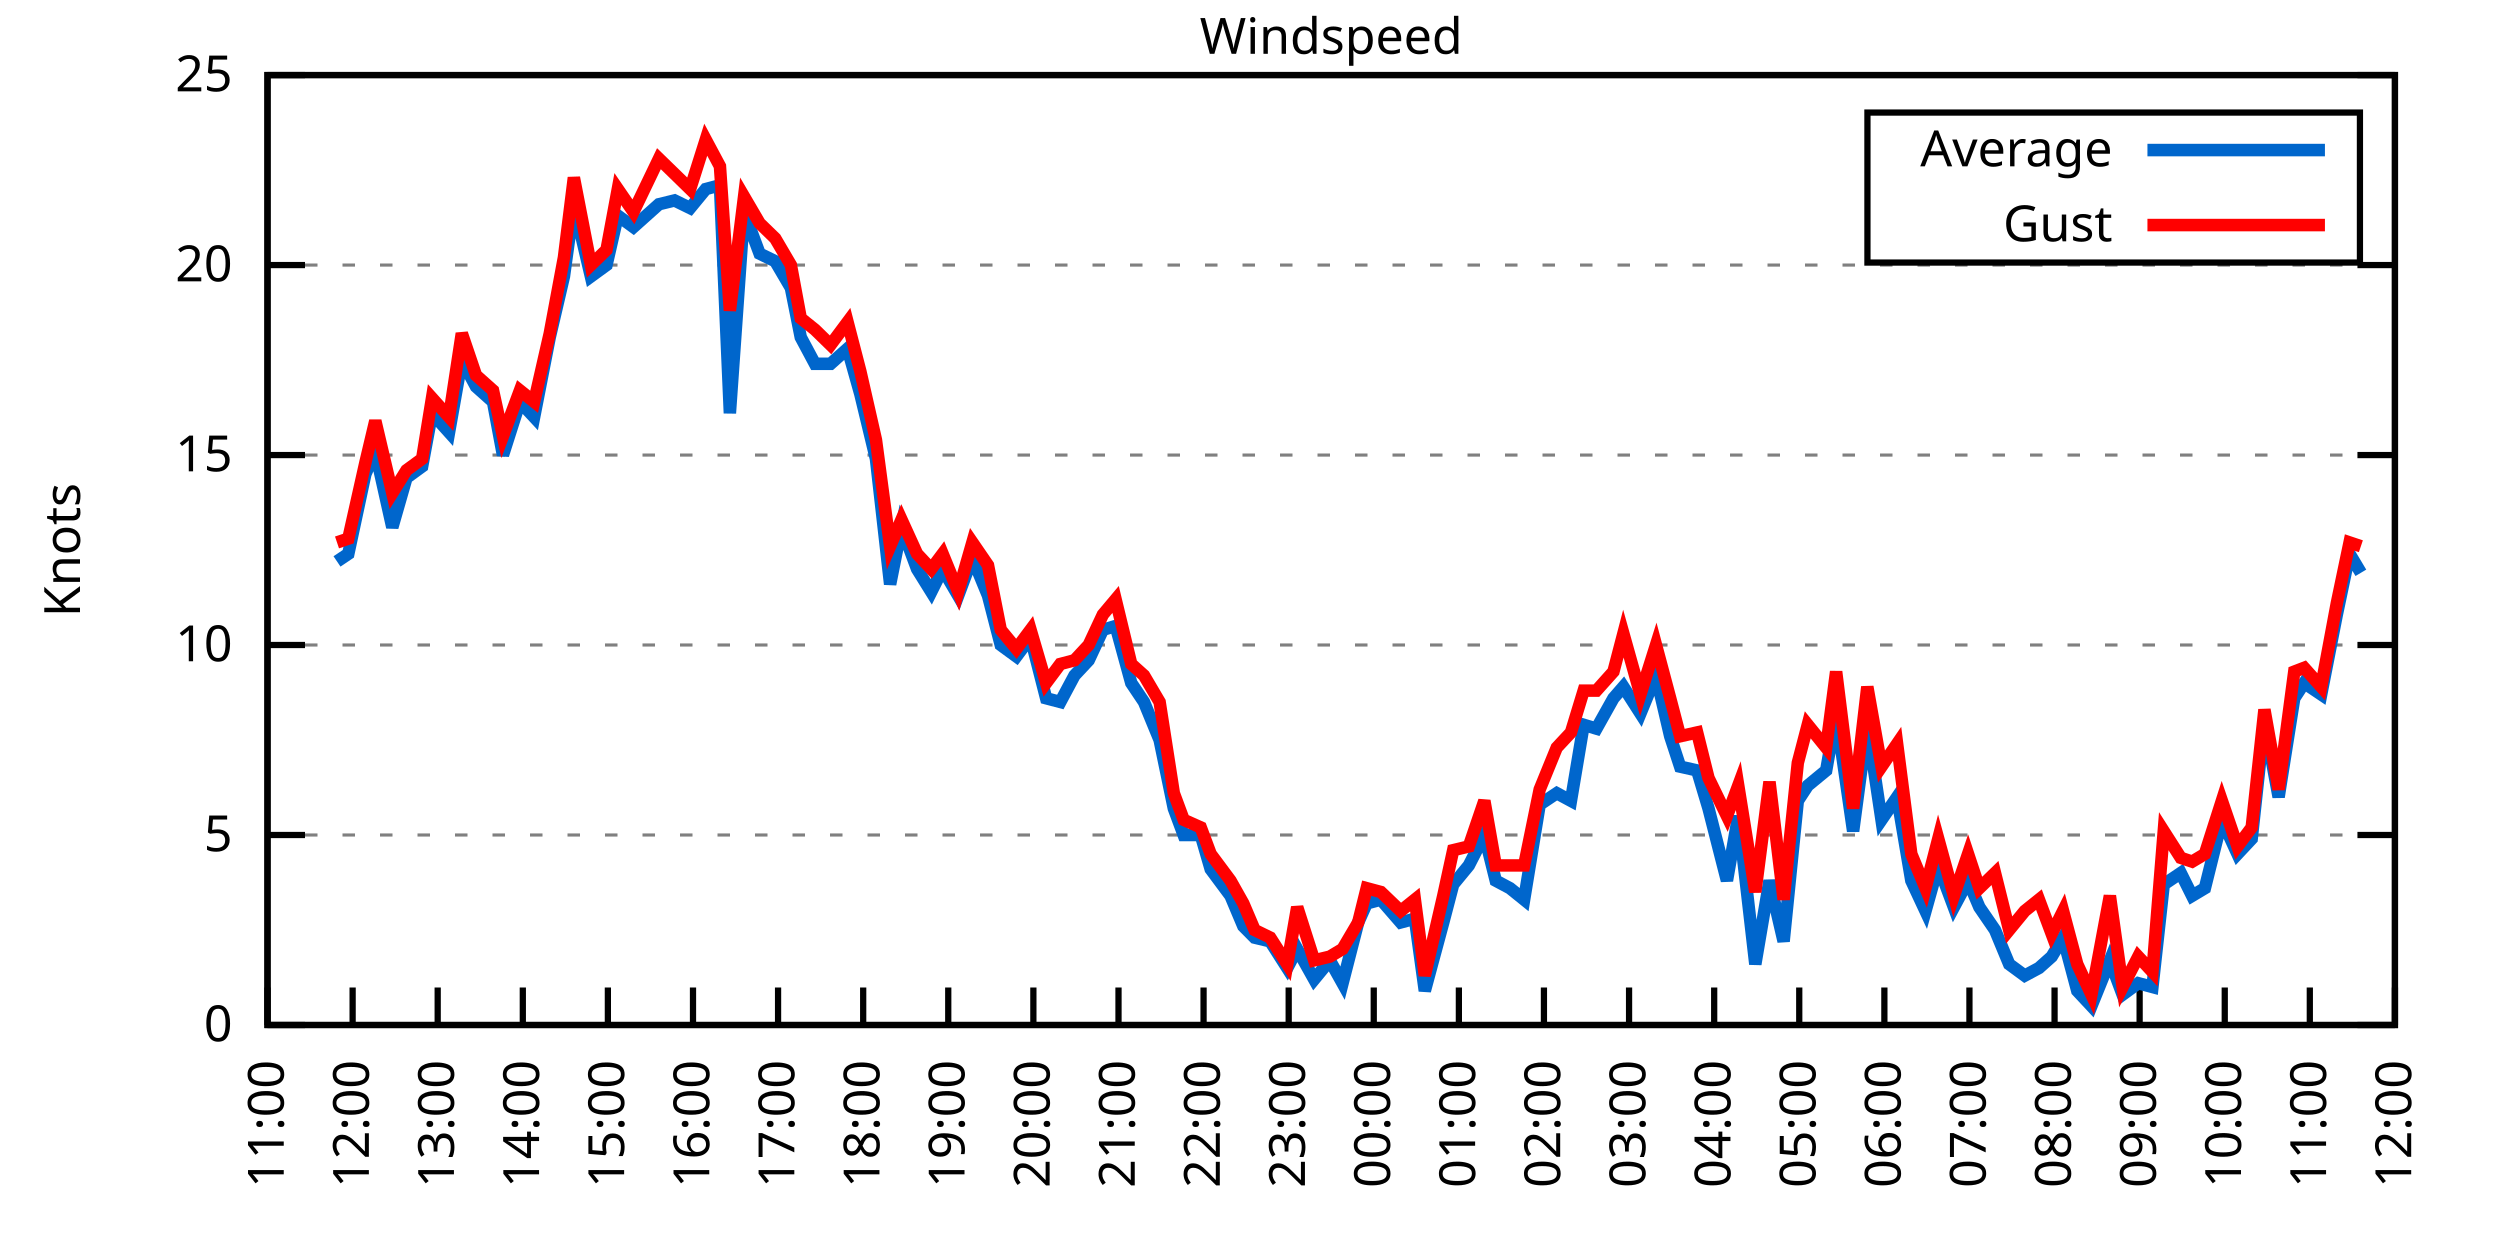
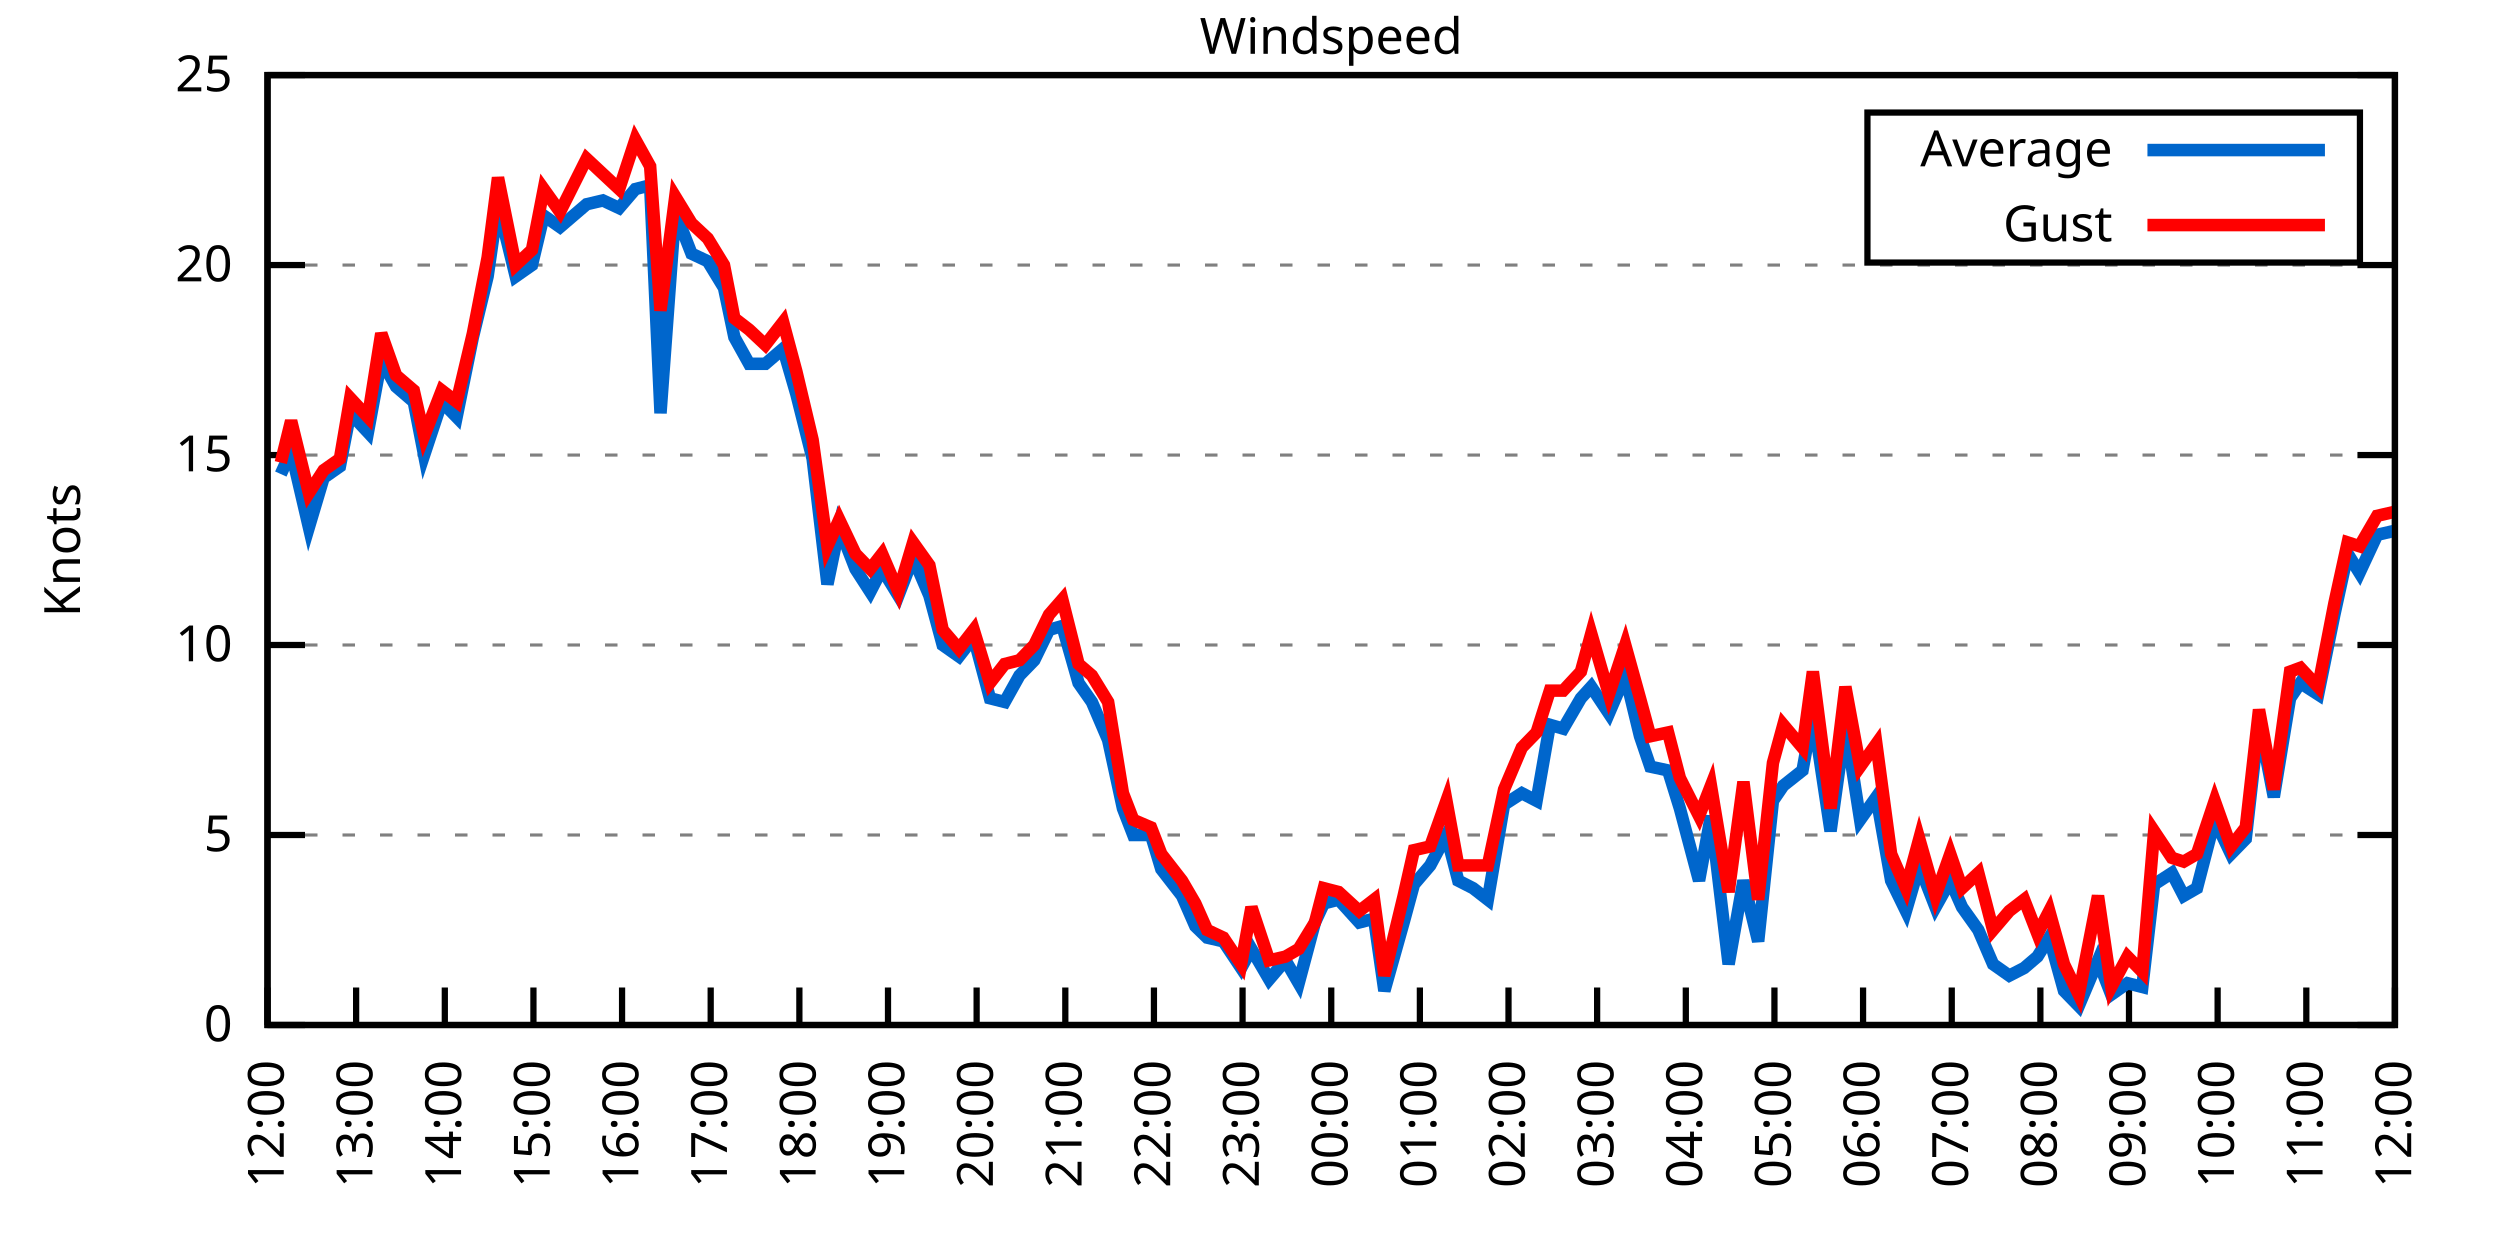
<svg xmlns="http://www.w3.org/2000/svg" xmlns:xlink="http://www.w3.org/1999/xlink" width="400" height="200" viewBox="0 0 400 200">
  <g id="gnuplot_canvas">
    <rect x="0" y="0" width="400" height="200" fill="none" />
    <defs>
      <circle id="gpDot" r="0.5" stroke-width="0.5" stroke="currentColor" />
      <path id="gpPt0" stroke-width="0.333" stroke="currentColor" d="M-1,0 h2 M0,-1 v2" />
      <path id="gpPt1" stroke-width="0.333" stroke="currentColor" d="M-1,-1 L1,1 M1,-1 L-1,1" />
      <path id="gpPt2" stroke-width="0.333" stroke="currentColor" d="M-1,0 L1,0 M0,-1 L0,1 M-1,-1 L1,1 M-1,1 L1,-1" />
      <rect id="gpPt3" stroke-width="0.333" stroke="currentColor" x="-1" y="-1" width="2" height="2" />
      <rect id="gpPt4" stroke-width="0.333" stroke="currentColor" fill="currentColor" x="-1" y="-1" width="2" height="2" />
      <circle id="gpPt5" stroke-width="0.333" stroke="currentColor" cx="0" cy="0" r="1" />
      <use xlink:href="#gpPt5" id="gpPt6" fill="currentColor" stroke="none" />
      <path id="gpPt7" stroke-width="0.333" stroke="currentColor" d="M0,-1.33 L-1.33,0.67 L1.33,0.67 z" />
      <use xlink:href="#gpPt7" id="gpPt8" fill="currentColor" stroke="none" />
      <use xlink:href="#gpPt7" id="gpPt9" stroke="currentColor" transform="rotate(180)" />
      <use xlink:href="#gpPt9" id="gpPt10" fill="currentColor" stroke="none" />
      <use xlink:href="#gpPt3" id="gpPt11" stroke="currentColor" transform="rotate(45)" />
      <use xlink:href="#gpPt11" id="gpPt12" fill="currentColor" stroke="none" />
      <path id="gpPt13" stroke-width="0.333" stroke="currentColor" d="M0,1.330 L1.265,0.411 L0.782,-1.067 L-0.782,-1.076 L-1.265,0.411 z" />
      <use xlink:href="#gpPt13" id="gpPt14" fill="currentColor" stroke="none" />
      <filter id="textbox" filterUnits="objectBoundingBox" x="0" y="0" height="1" width="1">
        <feFlood flood-color="white" flood-opacity="1" result="bgnd" />
        <feComposite in="SourceGraphic" in2="bgnd" operator="atop" />
      </filter>
      <filter id="greybox" filterUnits="objectBoundingBox" x="0" y="0" height="1" width="1">
        <feFlood flood-color="lightgrey" flood-opacity="1" result="grey" />
        <feComposite in="SourceGraphic" in2="grey" operator="atop" />
      </filter>
    </defs>
    <g fill="none" color="white" stroke="currentColor" stroke-width="1.00" stroke-linecap="butt" stroke-linejoin="miter">
</g>
    <g fill="none" color="black" stroke="currentColor" stroke-width="1.00" stroke-linecap="butt" stroke-linejoin="miter">
      <g stroke="none" shape-rendering="crispEdges">
        <polygon fill="rgb(255, 255, 255)" points="42.80,164.00 383.18,164.00 383.18,12.02 42.80,12.02 " />
      </g>
    </g>
    <g fill="none" color="black" stroke="currentColor" stroke-width="1.00" stroke-linecap="butt" stroke-linejoin="miter">
</g>
    <g fill="none" color="black" stroke="black" stroke-width="0.50" stroke-linecap="butt" stroke-linejoin="miter">
</g>
    <g fill="none" color="gray" stroke="currentColor" stroke-width="0.50" stroke-linecap="butt" stroke-linejoin="miter">
      <path stroke="gray" stroke-dasharray="2,4" class="gridline" d="M42.80,164.00 L383.19,164.00  " />
    </g>
    <g fill="none" color="gray" stroke="gray" stroke-width="1.00" stroke-linecap="butt" stroke-linejoin="miter">
</g>
    <g fill="none" color="black" stroke="currentColor" stroke-width="1.00" stroke-linecap="butt" stroke-linejoin="miter">
      <path stroke="black" d="M42.80,164.00 L48.80,164.00 M383.19,164.00 L377.19,164.00  " />
      <g transform="translate(37.20,166.60)" stroke="none" fill="black" font-family="Sans" font-size="8.00" text-anchor="end">
        <text>
          <tspan font-family="Sans"> 0</tspan>
        </text>
      </g>
    </g>
    <g fill="none" color="black" stroke="currentColor" stroke-width="1.00" stroke-linecap="butt" stroke-linejoin="miter">
</g>
    <g fill="none" color="black" stroke="black" stroke-width="0.50" stroke-linecap="butt" stroke-linejoin="miter">
</g>
    <g fill="none" color="gray" stroke="currentColor" stroke-width="0.50" stroke-linecap="butt" stroke-linejoin="miter">
      <path stroke="gray" stroke-dasharray="2,4" class="gridline" d="M42.80,133.60 L383.19,133.60  " />
    </g>
    <g fill="none" color="gray" stroke="gray" stroke-width="1.00" stroke-linecap="butt" stroke-linejoin="miter">
</g>
    <g fill="none" color="black" stroke="currentColor" stroke-width="1.00" stroke-linecap="butt" stroke-linejoin="miter">
      <path stroke="black" d="M42.80,133.60 L48.80,133.60 M383.19,133.60 L377.19,133.60  " />
      <g transform="translate(37.20,136.20)" stroke="none" fill="black" font-family="Sans" font-size="8.00" text-anchor="end">
        <text>
          <tspan font-family="Sans"> 5</tspan>
        </text>
      </g>
    </g>
    <g fill="none" color="black" stroke="currentColor" stroke-width="1.00" stroke-linecap="butt" stroke-linejoin="miter">
</g>
    <g fill="none" color="black" stroke="black" stroke-width="0.50" stroke-linecap="butt" stroke-linejoin="miter">
</g>
    <g fill="none" color="gray" stroke="currentColor" stroke-width="0.50" stroke-linecap="butt" stroke-linejoin="miter">
      <path stroke="gray" stroke-dasharray="2,4" class="gridline" d="M42.80,103.20 L383.19,103.20  " />
    </g>
    <g fill="none" color="gray" stroke="gray" stroke-width="1.00" stroke-linecap="butt" stroke-linejoin="miter">
</g>
    <g fill="none" color="black" stroke="currentColor" stroke-width="1.00" stroke-linecap="butt" stroke-linejoin="miter">
      <path stroke="black" d="M42.80,103.20 L48.80,103.20 M383.19,103.20 L377.19,103.20  " />
      <g transform="translate(37.20,105.80)" stroke="none" fill="black" font-family="Sans" font-size="8.00" text-anchor="end">
        <text>
          <tspan font-family="Sans"> 10</tspan>
        </text>
      </g>
    </g>
    <g fill="none" color="black" stroke="currentColor" stroke-width="1.00" stroke-linecap="butt" stroke-linejoin="miter">
</g>
    <g fill="none" color="black" stroke="black" stroke-width="0.50" stroke-linecap="butt" stroke-linejoin="miter">
</g>
    <g fill="none" color="gray" stroke="currentColor" stroke-width="0.50" stroke-linecap="butt" stroke-linejoin="miter">
      <path stroke="gray" stroke-dasharray="2,4" class="gridline" d="M42.80,72.81 L383.19,72.81  " />
    </g>
    <g fill="none" color="gray" stroke="gray" stroke-width="1.00" stroke-linecap="butt" stroke-linejoin="miter">
</g>
    <g fill="none" color="black" stroke="currentColor" stroke-width="1.00" stroke-linecap="butt" stroke-linejoin="miter">
      <path stroke="black" d="M42.80,72.81 L48.80,72.81 M383.19,72.81 L377.19,72.81  " />
      <g transform="translate(37.20,75.41)" stroke="none" fill="black" font-family="Sans" font-size="8.00" text-anchor="end">
        <text>
          <tspan font-family="Sans"> 15</tspan>
        </text>
      </g>
    </g>
    <g fill="none" color="black" stroke="currentColor" stroke-width="1.00" stroke-linecap="butt" stroke-linejoin="miter">
</g>
    <g fill="none" color="black" stroke="black" stroke-width="0.50" stroke-linecap="butt" stroke-linejoin="miter">
</g>
    <g fill="none" color="gray" stroke="currentColor" stroke-width="0.50" stroke-linecap="butt" stroke-linejoin="miter">
      <path stroke="gray" stroke-dasharray="2,4" class="gridline" d="M42.80,42.41 L383.19,42.41  " />
    </g>
    <g fill="none" color="gray" stroke="gray" stroke-width="1.00" stroke-linecap="butt" stroke-linejoin="miter">
</g>
    <g fill="none" color="black" stroke="currentColor" stroke-width="1.00" stroke-linecap="butt" stroke-linejoin="miter">
      <path stroke="black" d="M42.80,42.41 L48.80,42.41 M383.19,42.41 L377.19,42.41  " />
      <g transform="translate(37.20,45.01)" stroke="none" fill="black" font-family="Sans" font-size="8.00" text-anchor="end">
        <text>
          <tspan font-family="Sans"> 20</tspan>
        </text>
      </g>
    </g>
    <g fill="none" color="black" stroke="currentColor" stroke-width="1.00" stroke-linecap="butt" stroke-linejoin="miter">
</g>
    <g fill="none" color="black" stroke="black" stroke-width="0.50" stroke-linecap="butt" stroke-linejoin="miter">
</g>
    <g fill="none" color="gray" stroke="currentColor" stroke-width="0.50" stroke-linecap="butt" stroke-linejoin="miter">
      <path stroke="gray" stroke-dasharray="2,4" class="gridline" d="M42.80,12.01 L383.19,12.01  " />
    </g>
    <g fill="none" color="gray" stroke="gray" stroke-width="1.00" stroke-linecap="butt" stroke-linejoin="miter">
</g>
    <g fill="none" color="black" stroke="currentColor" stroke-width="1.00" stroke-linecap="butt" stroke-linejoin="miter">
      <path stroke="black" d="M42.80,12.01 L48.80,12.01 M383.19,12.01 L377.19,12.01  " />
      <g transform="translate(37.20,14.61)" stroke="none" fill="black" font-family="Sans" font-size="8.00" text-anchor="end">
        <text>
          <tspan font-family="Sans"> 25</tspan>
        </text>
      </g>
    </g>
    <g fill="none" color="black" stroke="currentColor" stroke-width="1.00" stroke-linecap="butt" stroke-linejoin="miter">
      <path stroke="black" d="M42.80,164.00 L42.80,158.00  " />
      <g transform="translate(45.40,169.60) rotate(270.00)" stroke="none" fill="black" font-family="Sans" font-size="8.00" text-anchor="end">
        <text>
-           <tspan font-family="Sans">11:00</tspan>
-         </text>
-       </g>
-     </g>
-     <g fill="none" color="black" stroke="currentColor" stroke-width="1.00" stroke-linecap="butt" stroke-linejoin="miter">
-       <path stroke="black" d="M56.42,164.00 L56.42,158.00  " />
-       <g transform="translate(59.02,169.60) rotate(270.00)" stroke="none" fill="black" font-family="Sans" font-size="8.00" text-anchor="end">
-         <text>
          <tspan font-family="Sans">12:00</tspan>
        </text>
      </g>
    </g>
    <g fill="none" color="black" stroke="currentColor" stroke-width="1.00" stroke-linecap="butt" stroke-linejoin="miter">
-       <path stroke="black" d="M70.03,164.00 L70.03,158.00  " />
-       <g transform="translate(72.63,169.60) rotate(270.00)" stroke="none" fill="black" font-family="Sans" font-size="8.00" text-anchor="end">
+       <path stroke="black" d="M56.98,164.00 L56.98,158.00  " />
+       <g transform="translate(59.58,169.60) rotate(270.00)" stroke="none" fill="black" font-family="Sans" font-size="8.00" text-anchor="end">
        <text>
          <tspan font-family="Sans">13:00</tspan>
        </text>
      </g>
    </g>
    <g fill="none" color="black" stroke="currentColor" stroke-width="1.00" stroke-linecap="butt" stroke-linejoin="miter">
-       <path stroke="black" d="M83.65,164.00 L83.65,158.00  " />
-       <g transform="translate(86.25,169.60) rotate(270.00)" stroke="none" fill="black" font-family="Sans" font-size="8.00" text-anchor="end">
+       <path stroke="black" d="M71.17,164.00 L71.17,158.00  " />
+       <g transform="translate(73.77,169.60) rotate(270.00)" stroke="none" fill="black" font-family="Sans" font-size="8.00" text-anchor="end">
        <text>
          <tspan font-family="Sans">14:00</tspan>
        </text>
      </g>
    </g>
    <g fill="none" color="black" stroke="currentColor" stroke-width="1.00" stroke-linecap="butt" stroke-linejoin="miter">
-       <path stroke="black" d="M97.26,164.00 L97.26,158.00  " />
-       <g transform="translate(99.86,169.60) rotate(270.00)" stroke="none" fill="black" font-family="Sans" font-size="8.00" text-anchor="end">
+       <path stroke="black" d="M85.35,164.00 L85.35,158.00  " />
+       <g transform="translate(87.95,169.60) rotate(270.00)" stroke="none" fill="black" font-family="Sans" font-size="8.00" text-anchor="end">
        <text>
          <tspan font-family="Sans">15:00</tspan>
        </text>
      </g>
    </g>
    <g fill="none" color="black" stroke="currentColor" stroke-width="1.00" stroke-linecap="butt" stroke-linejoin="miter">
-       <path stroke="black" d="M110.88,164.00 L110.88,158.00  " />
-       <g transform="translate(113.48,169.60) rotate(270.00)" stroke="none" fill="black" font-family="Sans" font-size="8.00" text-anchor="end">
+       <path stroke="black" d="M99.53,164.00 L99.53,158.00  " />
+       <g transform="translate(102.13,169.60) rotate(270.00)" stroke="none" fill="black" font-family="Sans" font-size="8.00" text-anchor="end">
        <text>
          <tspan font-family="Sans">16:00</tspan>
        </text>
      </g>
    </g>
    <g fill="none" color="black" stroke="currentColor" stroke-width="1.00" stroke-linecap="butt" stroke-linejoin="miter">
-       <path stroke="black" d="M124.49,164.00 L124.49,158.00  " />
-       <g transform="translate(127.09,169.60) rotate(270.00)" stroke="none" fill="black" font-family="Sans" font-size="8.00" text-anchor="end">
+       <path stroke="black" d="M113.71,164.00 L113.71,158.00  " />
+       <g transform="translate(116.31,169.60) rotate(270.00)" stroke="none" fill="black" font-family="Sans" font-size="8.00" text-anchor="end">
        <text>
          <tspan font-family="Sans">17:00</tspan>
        </text>
      </g>
    </g>
    <g fill="none" color="black" stroke="currentColor" stroke-width="1.00" stroke-linecap="butt" stroke-linejoin="miter">
-       <path stroke="black" d="M138.11,164.00 L138.11,158.00  " />
-       <g transform="translate(140.71,169.60) rotate(270.00)" stroke="none" fill="black" font-family="Sans" font-size="8.00" text-anchor="end">
+       <path stroke="black" d="M127.90,164.00 L127.90,158.00  " />
+       <g transform="translate(130.50,169.60) rotate(270.00)" stroke="none" fill="black" font-family="Sans" font-size="8.00" text-anchor="end">
        <text>
          <tspan font-family="Sans">18:00</tspan>
        </text>
      </g>
    </g>
    <g fill="none" color="black" stroke="currentColor" stroke-width="1.00" stroke-linecap="butt" stroke-linejoin="miter">
-       <path stroke="black" d="M151.72,164.00 L151.72,158.00  " />
-       <g transform="translate(154.32,169.60) rotate(270.00)" stroke="none" fill="black" font-family="Sans" font-size="8.00" text-anchor="end">
+       <path stroke="black" d="M142.08,164.00 L142.08,158.00  " />
+       <g transform="translate(144.68,169.60) rotate(270.00)" stroke="none" fill="black" font-family="Sans" font-size="8.00" text-anchor="end">
        <text>
          <tspan font-family="Sans">19:00</tspan>
        </text>
      </g>
    </g>
    <g fill="none" color="black" stroke="currentColor" stroke-width="1.00" stroke-linecap="butt" stroke-linejoin="miter">
-       <path stroke="black" d="M165.34,164.00 L165.34,158.00  " />
-       <g transform="translate(167.94,169.60) rotate(270.00)" stroke="none" fill="black" font-family="Sans" font-size="8.00" text-anchor="end">
+       <path stroke="black" d="M156.26,164.00 L156.26,158.00  " />
+       <g transform="translate(158.86,169.60) rotate(270.00)" stroke="none" fill="black" font-family="Sans" font-size="8.00" text-anchor="end">
        <text>
          <tspan font-family="Sans">20:00</tspan>
        </text>
      </g>
    </g>
    <g fill="none" color="black" stroke="currentColor" stroke-width="1.00" stroke-linecap="butt" stroke-linejoin="miter">
-       <path stroke="black" d="M178.96,164.00 L178.96,158.00  " />
-       <g transform="translate(181.56,169.60) rotate(270.00)" stroke="none" fill="black" font-family="Sans" font-size="8.00" text-anchor="end">
+       <path stroke="black" d="M170.45,164.00 L170.45,158.00  " />
+       <g transform="translate(173.05,169.60) rotate(270.00)" stroke="none" fill="black" font-family="Sans" font-size="8.00" text-anchor="end">
        <text>
          <tspan font-family="Sans">21:00</tspan>
        </text>
      </g>
    </g>
    <g fill="none" color="black" stroke="currentColor" stroke-width="1.00" stroke-linecap="butt" stroke-linejoin="miter">
-       <path stroke="black" d="M192.57,164.00 L192.57,158.00  " />
-       <g transform="translate(195.17,169.60) rotate(270.00)" stroke="none" fill="black" font-family="Sans" font-size="8.00" text-anchor="end">
+       <path stroke="black" d="M184.63,164.00 L184.63,158.00  " />
+       <g transform="translate(187.23,169.60) rotate(270.00)" stroke="none" fill="black" font-family="Sans" font-size="8.00" text-anchor="end">
        <text>
          <tspan font-family="Sans">22:00</tspan>
        </text>
      </g>
    </g>
    <g fill="none" color="black" stroke="currentColor" stroke-width="1.00" stroke-linecap="butt" stroke-linejoin="miter">
-       <path stroke="black" d="M206.19,164.00 L206.19,158.00  " />
-       <g transform="translate(208.79,169.60) rotate(270.00)" stroke="none" fill="black" font-family="Sans" font-size="8.00" text-anchor="end">
+       <path stroke="black" d="M198.81,164.00 L198.81,158.00  " />
+       <g transform="translate(201.41,169.60) rotate(270.00)" stroke="none" fill="black" font-family="Sans" font-size="8.00" text-anchor="end">
        <text>
          <tspan font-family="Sans">23:00</tspan>
        </text>
      </g>
    </g>
    <g fill="none" color="black" stroke="currentColor" stroke-width="1.00" stroke-linecap="butt" stroke-linejoin="miter">
-       <path stroke="black" d="M219.80,164.00 L219.80,158.00  " />
-       <g transform="translate(222.40,169.60) rotate(270.00)" stroke="none" fill="black" font-family="Sans" font-size="8.00" text-anchor="end">
+       <path stroke="black" d="M213.00,164.00 L213.00,158.00  " />
+       <g transform="translate(215.60,169.60) rotate(270.00)" stroke="none" fill="black" font-family="Sans" font-size="8.00" text-anchor="end">
        <text>
          <tspan font-family="Sans">00:00</tspan>
        </text>
      </g>
    </g>
    <g fill="none" color="black" stroke="currentColor" stroke-width="1.00" stroke-linecap="butt" stroke-linejoin="miter">
-       <path stroke="black" d="M233.42,164.00 L233.42,158.00  " />
-       <g transform="translate(236.02,169.60) rotate(270.00)" stroke="none" fill="black" font-family="Sans" font-size="8.00" text-anchor="end">
+       <path stroke="black" d="M227.18,164.00 L227.18,158.00  " />
+       <g transform="translate(229.78,169.60) rotate(270.00)" stroke="none" fill="black" font-family="Sans" font-size="8.00" text-anchor="end">
        <text>
          <tspan font-family="Sans">01:00</tspan>
        </text>
      </g>
    </g>
    <g fill="none" color="black" stroke="currentColor" stroke-width="1.00" stroke-linecap="butt" stroke-linejoin="miter">
-       <path stroke="black" d="M247.03,164.00 L247.03,158.00  " />
-       <g transform="translate(249.63,169.60) rotate(270.00)" stroke="none" fill="black" font-family="Sans" font-size="8.00" text-anchor="end">
+       <path stroke="black" d="M241.36,164.00 L241.36,158.00  " />
+       <g transform="translate(243.96,169.60) rotate(270.00)" stroke="none" fill="black" font-family="Sans" font-size="8.00" text-anchor="end">
        <text>
          <tspan font-family="Sans">02:00</tspan>
        </text>
      </g>
    </g>
    <g fill="none" color="black" stroke="currentColor" stroke-width="1.00" stroke-linecap="butt" stroke-linejoin="miter">
-       <path stroke="black" d="M260.65,164.00 L260.65,158.00  " />
-       <g transform="translate(263.25,169.60) rotate(270.00)" stroke="none" fill="black" font-family="Sans" font-size="8.00" text-anchor="end">
+       <path stroke="black" d="M255.54,164.00 L255.54,158.00  " />
+       <g transform="translate(258.14,169.60) rotate(270.00)" stroke="none" fill="black" font-family="Sans" font-size="8.00" text-anchor="end">
        <text>
          <tspan font-family="Sans">03:00</tspan>
        </text>
      </g>
    </g>
    <g fill="none" color="black" stroke="currentColor" stroke-width="1.00" stroke-linecap="butt" stroke-linejoin="miter">
-       <path stroke="black" d="M274.27,164.00 L274.27,158.00  " />
-       <g transform="translate(276.87,169.60) rotate(270.00)" stroke="none" fill="black" font-family="Sans" font-size="8.00" text-anchor="end">
+       <path stroke="black" d="M269.73,164.00 L269.73,158.00  " />
+       <g transform="translate(272.33,169.60) rotate(270.00)" stroke="none" fill="black" font-family="Sans" font-size="8.00" text-anchor="end">
        <text>
          <tspan font-family="Sans">04:00</tspan>
        </text>
      </g>
    </g>
    <g fill="none" color="black" stroke="currentColor" stroke-width="1.00" stroke-linecap="butt" stroke-linejoin="miter">
-       <path stroke="black" d="M287.88,164.00 L287.88,158.00  " />
-       <g transform="translate(290.48,169.60) rotate(270.00)" stroke="none" fill="black" font-family="Sans" font-size="8.00" text-anchor="end">
+       <path stroke="black" d="M283.91,164.00 L283.91,158.00  " />
+       <g transform="translate(286.51,169.60) rotate(270.00)" stroke="none" fill="black" font-family="Sans" font-size="8.00" text-anchor="end">
        <text>
          <tspan font-family="Sans">05:00</tspan>
        </text>
      </g>
    </g>
    <g fill="none" color="black" stroke="currentColor" stroke-width="1.00" stroke-linecap="butt" stroke-linejoin="miter">
-       <path stroke="black" d="M301.50,164.00 L301.50,158.00  " />
-       <g transform="translate(304.10,169.60) rotate(270.00)" stroke="none" fill="black" font-family="Sans" font-size="8.00" text-anchor="end">
+       <path stroke="black" d="M298.09,164.00 L298.09,158.00  " />
+       <g transform="translate(300.69,169.60) rotate(270.00)" stroke="none" fill="black" font-family="Sans" font-size="8.00" text-anchor="end">
        <text>
          <tspan font-family="Sans">06:00</tspan>
        </text>
      </g>
    </g>
    <g fill="none" color="black" stroke="currentColor" stroke-width="1.00" stroke-linecap="butt" stroke-linejoin="miter">
-       <path stroke="black" d="M315.11,164.00 L315.11,158.00  " />
-       <g transform="translate(317.71,169.60) rotate(270.00)" stroke="none" fill="black" font-family="Sans" font-size="8.00" text-anchor="end">
+       <path stroke="black" d="M312.28,164.00 L312.28,158.00  " />
+       <g transform="translate(314.88,169.60) rotate(270.00)" stroke="none" fill="black" font-family="Sans" font-size="8.00" text-anchor="end">
        <text>
          <tspan font-family="Sans">07:00</tspan>
        </text>
      </g>
    </g>
    <g fill="none" color="black" stroke="currentColor" stroke-width="1.00" stroke-linecap="butt" stroke-linejoin="miter">
-       <path stroke="black" d="M328.73,164.00 L328.73,158.00  " />
-       <g transform="translate(331.33,169.60) rotate(270.00)" stroke="none" fill="black" font-family="Sans" font-size="8.00" text-anchor="end">
+       <path stroke="black" d="M326.46,164.00 L326.46,158.00  " />
+       <g transform="translate(329.06,169.60) rotate(270.00)" stroke="none" fill="black" font-family="Sans" font-size="8.00" text-anchor="end">
        <text>
          <tspan font-family="Sans">08:00</tspan>
        </text>
      </g>
    </g>
    <g fill="none" color="black" stroke="currentColor" stroke-width="1.00" stroke-linecap="butt" stroke-linejoin="miter">
-       <path stroke="black" d="M342.34,164.00 L342.34,158.00  " />
-       <g transform="translate(344.94,169.60) rotate(270.00)" stroke="none" fill="black" font-family="Sans" font-size="8.00" text-anchor="end">
+       <path stroke="black" d="M340.64,164.00 L340.64,158.00  " />
+       <g transform="translate(343.24,169.60) rotate(270.00)" stroke="none" fill="black" font-family="Sans" font-size="8.00" text-anchor="end">
        <text>
          <tspan font-family="Sans">09:00</tspan>
        </text>
      </g>
    </g>
    <g fill="none" color="black" stroke="currentColor" stroke-width="1.00" stroke-linecap="butt" stroke-linejoin="miter">
-       <path stroke="black" d="M355.96,164.00 L355.96,158.00  " />
-       <g transform="translate(358.56,169.60) rotate(270.00)" stroke="none" fill="black" font-family="Sans" font-size="8.00" text-anchor="end">
+       <path stroke="black" d="M354.82,164.00 L354.82,158.00  " />
+       <g transform="translate(357.42,169.60) rotate(270.00)" stroke="none" fill="black" font-family="Sans" font-size="8.00" text-anchor="end">
        <text>
          <tspan font-family="Sans">10:00</tspan>
        </text>
      </g>
    </g>
    <g fill="none" color="black" stroke="currentColor" stroke-width="1.00" stroke-linecap="butt" stroke-linejoin="miter">
-       <path stroke="black" d="M369.57,164.00 L369.57,158.00  " />
-       <g transform="translate(372.17,169.60) rotate(270.00)" stroke="none" fill="black" font-family="Sans" font-size="8.00" text-anchor="end">
+       <path stroke="black" d="M369.01,164.00 L369.01,158.00  " />
+       <g transform="translate(371.61,169.60) rotate(270.00)" stroke="none" fill="black" font-family="Sans" font-size="8.00" text-anchor="end">
        <text>
          <tspan font-family="Sans">11:00</tspan>
        </text>
      </g>
    </g>
    <g fill="none" color="black" stroke="currentColor" stroke-width="1.00" stroke-linecap="butt" stroke-linejoin="miter">
      <path stroke="black" d="M383.19,164.00 L383.19,158.00  " />
      <g transform="translate(385.79,169.60) rotate(270.00)" stroke="none" fill="black" font-family="Sans" font-size="8.00" text-anchor="end">
        <text>
          <tspan font-family="Sans">12:00</tspan>
        </text>
      </g>
    </g>
    <g fill="none" color="black" stroke="currentColor" stroke-width="1.00" stroke-linecap="butt" stroke-linejoin="miter">
</g>
    <g fill="none" color="black" stroke="currentColor" stroke-width="1.00" stroke-linecap="butt" stroke-linejoin="miter">
      <path stroke="black" d="M42.80,12.01 L42.80,164.00 L383.19,164.00 L383.19,12.01 L42.80,12.01 Z  " />
    </g>
    <g fill="none" color="black" stroke="currentColor" stroke-width="1.00" stroke-linecap="butt" stroke-linejoin="miter">
</g>
    <g fill="none" color="black" stroke="currentColor" stroke-width="1.00" stroke-linecap="butt" stroke-linejoin="miter">
      <path stroke="black" d="M298.79,42.01 L298.79,18.01 L377.59,18.01 L377.59,42.01 L298.79,42.01 Z  " />
    </g>
    <g id="Windspeed_plot_1">
      <g fill="none" color="white" stroke="black" stroke-width="2.00" stroke-linecap="butt" stroke-linejoin="miter">
</g>
      <g fill="none" color="black" stroke="currentColor" stroke-width="2.00" stroke-linecap="butt" stroke-linejoin="miter">
        <g transform="translate(337.99,26.61)" stroke="none" fill="black" font-family="Sans" font-size="8.00" text-anchor="end">
          <text>
            <tspan font-family="Sans">Average</tspan>
          </text>
        </g>
      </g>
      <g fill="none" color="black" stroke="currentColor" stroke-width="2.00" stroke-linecap="butt" stroke-linejoin="miter">
-         <path stroke="rgb(  0, 102, 204)" d="M343.59,24.01 L371.99,24.01 M53.92,89.83 L55.73,88.61 L58.46,75.85 L60.05,72.20 L62.77,84.36 L65.04,76.45   L67.54,74.63 L69.12,66.12 L71.85,69.16 L73.89,57.61 L76.16,61.86 L78.88,64.29 L80.47,72.81 L83.19,64.29   L85.46,66.73 L87.96,53.96 L90.23,44.23 L91.82,32.68 L94.54,44.23 L97.04,42.41 L98.85,34.50 L101.35,36.33   L105.43,32.68 L107.93,32.07 L110.42,33.29 L112.92,30.25 L115.19,29.64 L116.78,66.12 L119.05,33.90 L121.54,40.58   L124.04,41.80 L126.54,46.06 L128.12,53.96 L130.39,58.21 L132.89,58.21 L135.61,55.78 L137.66,63.08 L140.15,73.41   L142.42,93.48 L144.24,84.36 L146.73,91.04 L149.00,94.69 L150.82,91.04 L153.31,95.30 L155.58,89.22 L158.08,95.30   L160.12,103.20 L162.62,105.03 L164.89,101.99 L167.38,111.72 L169.65,112.32 L171.92,108.07 L174.19,105.64 L176.46,100.77   L178.50,100.16 L181.00,109.28 L183.04,112.32 L185.54,118.40 L187.81,129.35 L189.39,133.60 L192.12,133.60 L193.71,139.07   L196.88,143.33 L198.93,148.19 L200.74,150.02 L203.24,150.62 L205.96,154.88 L207.55,151.84 L210.27,156.70 L212.77,153.66   L214.81,157.31 L217.31,147.59 L218.67,144.55 L220.94,143.94 L224.11,147.59 L226.38,146.98 L227.97,158.53 L230.92,147.59   L232.51,141.51 L235.01,138.47 L237.50,133.60 L239.32,140.90 L241.59,142.11 L243.86,143.94 L246.35,128.74 L249.08,126.91   L251.35,128.13 L253.39,115.97 L255.43,116.58 L258.15,111.72 L259.74,109.89 L262.47,114.15 L264.96,108.07 L267.23,117.80   L268.82,122.66 L271.54,123.27 L273.36,129.35 L276.31,140.90 L278.12,130.56 L280.85,154.27 L283.12,140.90 L285.38,150.62   L287.65,128.13 L289.24,125.70 L292.19,123.27 L293.78,114.15 L296.50,132.99 L298.77,115.97 L301.04,131.17 L303.54,127.52   L305.81,140.90 L308.08,145.76 L310.12,138.47 L312.62,145.15 L314.89,140.90 L316.70,145.15 L319.20,148.80 L321.47,154.27   L323.96,156.10 L326.23,154.88 L328.27,153.06 L330.09,150.02 L332.36,158.53 L334.63,160.96 L337.58,153.66 L339.62,159.14   L342.12,157.31 L344.39,157.92 L346.20,141.51 L348.92,139.68 L350.74,143.33 L352.78,142.11 L355.50,131.17 L358.00,136.64   L360.27,134.21 L362.31,115.36 L364.58,127.52 L367.08,111.72 L368.67,109.28 L371.39,111.11 L373.89,98.34 L375.93,88.61   L377.74,91.65  " />
+         <path stroke="rgb(  0, 102, 204)" d="M343.59,24.01 L371.99,24.01 M44.93,75.85 L46.58,72.20 L49.42,84.36 L51.78,76.45 L54.38,74.63 L56.04,66.12   L58.87,69.16 L61.00,57.61 L63.37,61.86 L66.20,64.29 L67.86,72.81 L70.69,64.29 L73.06,66.73 L75.66,53.96   L78.02,44.23 L79.68,32.68 L82.51,44.23 L85.11,42.41 L87.00,34.50 L89.60,36.33 L93.86,32.68 L96.46,32.07   L99.06,33.29 L101.66,30.25 L104.02,29.64 L105.68,66.12 L108.04,33.90 L110.64,40.58 L113.24,41.80 L115.84,46.06   L117.50,53.96 L119.86,58.21 L122.46,58.21 L125.30,55.78 L127.42,63.08 L130.02,73.41 L132.39,93.48 L134.28,84.36   L136.88,91.04 L139.24,94.69 L141.13,91.04 L143.74,95.30 L146.10,89.22 L148.70,95.30 L150.83,103.20 L153.43,105.03   L155.79,101.99 L158.39,111.72 L160.75,112.32 L163.12,108.07 L165.48,105.64 L167.85,100.77 L169.97,100.16 L172.57,109.28   L174.70,112.32 L177.30,118.40 L179.67,129.35 L181.32,133.60 L184.16,133.60 L185.81,139.07 L189.12,143.33 L191.25,148.19   L193.14,150.02 L195.74,150.62 L198.58,154.88 L200.23,151.84 L203.07,156.70 L205.67,153.66 L207.79,157.31 L210.39,147.59   L211.81,144.55 L214.18,143.94 L217.49,147.59 L219.85,146.98 L221.50,158.53 L224.58,147.59 L226.23,141.51 L228.83,138.47   L231.43,133.60 L233.32,140.90 L235.69,142.11 L238.05,143.94 L240.65,128.74 L243.49,126.91 L245.85,128.13 L247.98,115.97   L250.11,116.58 L252.94,111.72 L254.60,109.89 L257.43,114.15 L260.04,108.07 L262.40,117.80 L264.05,122.66 L266.89,123.27   L268.78,129.35 L271.85,140.90 L273.75,130.56 L276.58,154.27 L278.95,140.90 L281.31,150.62 L283.67,128.13 L285.33,125.70   L288.40,123.27 L290.06,114.15 L292.89,132.99 L295.26,115.97 L297.62,131.17 L300.22,127.52 L302.58,140.90 L304.95,145.76   L307.08,138.47 L309.68,145.15 L312.04,140.90 L313.93,145.15 L316.53,148.80 L318.89,154.27 L321.49,156.10 L323.86,154.88   L325.99,153.06 L327.88,150.02 L330.24,158.53 L332.60,160.96 L335.68,153.66 L337.80,159.14 L340.40,157.31 L342.77,157.92   L344.66,141.51 L347.50,139.68 L349.39,143.33 L351.51,142.11 L354.35,131.17 L356.95,136.64 L359.32,134.21 L361.44,115.36   L363.81,127.52 L366.41,111.72 L368.06,109.28 L370.90,111.11 L373.50,98.34 L375.63,88.61 L377.52,91.65 L380.35,85.57   L382.95,84.97  " />
      </g>
    </g>
    <g id="Windspeed_plot_2">
      <g fill="none" color="black" stroke="currentColor" stroke-width="2.00" stroke-linecap="butt" stroke-linejoin="miter">
        <g transform="translate(337.99,38.61)" stroke="none" fill="black" font-family="Sans" font-size="8.00" text-anchor="end">
          <text>
            <tspan font-family="Sans">Gust</tspan>
          </text>
        </g>
      </g>
      <g fill="none" color="black" stroke="currentColor" stroke-width="2.00" stroke-linecap="butt" stroke-linejoin="miter">
-         <path stroke="rgb(255,   0,   0)" d="M343.59,36.01 L371.99,36.01 M53.92,86.79 L55.73,86.18 L58.46,74.02 L60.05,67.33 L62.77,78.89 L65.04,75.24   L67.54,73.41 L69.12,63.69 L71.85,66.73 L73.89,53.35 L76.16,60.04 L78.88,62.47 L80.47,69.77 L83.19,62.47   L85.46,64.29 L87.96,53.35 L90.23,41.19 L91.82,28.42 L94.54,42.41 L97.04,39.98 L98.85,30.25 L101.35,33.90   L105.43,25.39 L107.93,27.82 L110.42,30.25 L112.92,22.35 L115.19,26.60 L116.78,49.70 L119.05,31.46 L121.54,35.72   L124.04,38.15 L126.54,42.41 L128.12,50.92 L130.39,52.74 L132.89,55.18 L135.61,51.53 L137.66,59.43 L140.15,70.37   L142.42,87.40 L144.24,83.14 L146.73,88.61 L149.00,91.04 L150.82,88.61 L153.31,94.69 L155.58,86.79 L158.08,90.44   L160.12,100.77 L162.62,103.81 L164.89,100.77 L167.38,109.28 L169.65,106.24 L171.92,105.64 L174.19,103.20 L176.46,98.34   L178.50,95.91 L181.00,106.24 L183.04,108.07 L185.54,112.32 L187.81,126.91 L189.39,131.17 L192.12,132.39 L193.71,136.64   L196.88,140.90 L198.93,144.55 L200.74,148.80 L203.24,150.02 L205.96,154.27 L207.55,145.15 L210.27,153.66 L212.77,153.06   L214.81,151.84 L217.31,147.59 L218.67,142.11 L220.94,142.72 L224.11,145.76 L226.38,143.94 L227.97,156.10 L230.92,143.33   L232.51,136.03 L235.01,135.43 L237.50,128.13 L239.32,138.47 L241.59,138.47 L243.86,138.47 L246.35,126.31 L249.08,119.62   L251.35,117.19 L253.39,110.50 L255.43,110.50 L258.15,107.46 L259.74,101.38 L262.47,111.11 L264.96,103.20 L267.23,111.72   L268.82,117.80 L271.54,117.19 L273.36,124.48 L276.31,130.56 L278.12,125.70 L280.85,142.72 L283.12,125.09 L285.38,143.94   L287.65,122.05 L289.24,115.97 L292.19,119.62 L293.78,107.46 L296.50,129.35 L298.77,109.89 L301.04,122.66 L303.54,119.01   L305.81,136.64 L308.08,142.11 L310.12,134.21 L312.62,143.33 L314.89,136.64 L316.70,142.11 L319.20,139.68 L321.47,148.80   L323.96,145.76 L326.23,143.94 L328.27,149.41 L330.09,145.76 L332.36,154.27 L334.63,159.14 L337.58,143.33 L339.62,157.92   L342.12,153.06 L344.39,155.49 L346.20,132.99 L348.92,137.25 L350.74,137.86 L352.78,136.64 L355.50,128.13 L358.00,135.43   L360.27,132.39 L362.31,113.54 L364.58,126.31 L367.08,107.46 L368.67,106.85 L371.39,109.89 L373.89,96.52 L375.93,86.79   L377.74,87.40  " />
+         <path stroke="rgb(255,   0,   0)" d="M343.59,36.01 L371.99,36.01 M44.93,74.02 L46.58,67.33 L49.42,78.89 L51.78,75.24 L54.38,73.41 L56.04,63.69   L58.87,66.73 L61.00,53.35 L63.37,60.04 L66.20,62.47 L67.86,69.77 L70.69,62.47 L73.06,64.29 L75.66,53.35   L78.02,41.19 L79.68,28.42 L82.51,42.41 L85.11,39.98 L87.00,30.25 L89.60,33.90 L93.86,25.39 L96.46,27.82   L99.06,30.25 L101.66,22.35 L104.02,26.60 L105.68,49.70 L108.04,31.46 L110.64,35.72 L113.24,38.15 L115.84,42.41   L117.50,50.92 L119.86,52.74 L122.46,55.18 L125.30,51.53 L127.42,59.43 L130.02,70.37 L132.39,87.40 L134.28,83.14   L136.88,88.61 L139.24,91.04 L141.13,88.61 L143.74,94.69 L146.10,86.79 L148.70,90.44 L150.83,100.77 L153.43,103.81   L155.79,100.77 L158.39,109.28 L160.75,106.24 L163.12,105.64 L165.48,103.20 L167.85,98.34 L169.97,95.91 L172.57,106.24   L174.70,108.07 L177.30,112.32 L179.67,126.91 L181.32,131.17 L184.16,132.39 L185.81,136.64 L189.12,140.90 L191.25,144.55   L193.14,148.80 L195.74,150.02 L198.58,154.27 L200.23,145.15 L203.07,153.66 L205.67,153.06 L207.79,151.84 L210.39,147.59   L211.81,142.11 L214.18,142.72 L217.49,145.76 L219.85,143.94 L221.50,156.10 L224.58,143.33 L226.23,136.03 L228.83,135.43   L231.43,128.13 L233.32,138.47 L235.69,138.47 L238.05,138.47 L240.65,126.31 L243.49,119.62 L245.85,117.19 L247.98,110.50   L250.11,110.50 L252.94,107.46 L254.60,101.38 L257.43,111.11 L260.04,103.20 L262.40,111.72 L264.05,117.80 L266.89,117.19   L268.78,124.48 L271.85,130.56 L273.75,125.70 L276.58,142.72 L278.95,125.09 L281.31,143.94 L283.67,122.05 L285.33,115.97   L288.40,119.62 L290.06,107.46 L292.89,129.35 L295.26,109.89 L297.62,122.66 L300.22,119.01 L302.58,136.64 L304.95,142.11   L307.08,134.21 L309.68,143.33 L312.04,136.64 L313.93,142.11 L316.53,139.68 L318.89,148.80 L321.49,145.76 L323.86,143.94   L325.99,149.41 L327.88,145.76 L330.24,154.27 L332.60,159.14 L335.68,143.33 L337.80,157.92 L340.40,153.06 L342.77,155.49   L344.66,132.99 L347.50,137.25 L349.39,137.86 L351.51,136.64 L354.35,128.13 L356.95,135.43 L359.32,132.39 L361.44,113.54   L363.81,126.31 L366.41,107.46 L368.06,106.85 L370.90,109.89 L373.50,96.52 L375.63,86.79 L377.52,87.40 L380.35,82.53   L382.95,81.93  " />
      </g>
    </g>
    <g fill="none" color="black" stroke="currentColor" stroke-width="2.00" stroke-linecap="butt" stroke-linejoin="miter">
</g>
    <g fill="none" color="black" stroke="black" stroke-width="1.00" stroke-linecap="butt" stroke-linejoin="miter">
</g>
    <g fill="none" color="black" stroke="currentColor" stroke-width="1.00" stroke-linecap="butt" stroke-linejoin="miter">
      <path stroke="black" d="M42.80,12.01 L42.80,164.00 L383.19,164.00 L383.19,12.01 L42.80,12.01 Z  " />
      <g transform="translate(12.80,88.01) rotate(270.00)" stroke="none" fill="black" font-family="Sans" font-size="8.00" text-anchor="middle">
        <text>
          <tspan font-family="Sans">Knots</tspan>
        </text>
      </g>
    </g>
    <g fill="none" color="black" stroke="currentColor" stroke-width="1.00" stroke-linecap="butt" stroke-linejoin="miter">
</g>
    <g fill="none" color="black" stroke="currentColor" stroke-width="1.00" stroke-linecap="butt" stroke-linejoin="miter">
      <g transform="translate(212.99,8.61)" stroke="none" fill="black" font-family="Sans" font-size="8.00" text-anchor="middle">
        <text>
          <tspan font-family="Sans">Windspeed</tspan>
        </text>
      </g>
    </g>
    <g fill="none" color="black" stroke="currentColor" stroke-width="1.00" stroke-linecap="butt" stroke-linejoin="miter">
</g>
  </g>
</svg>
